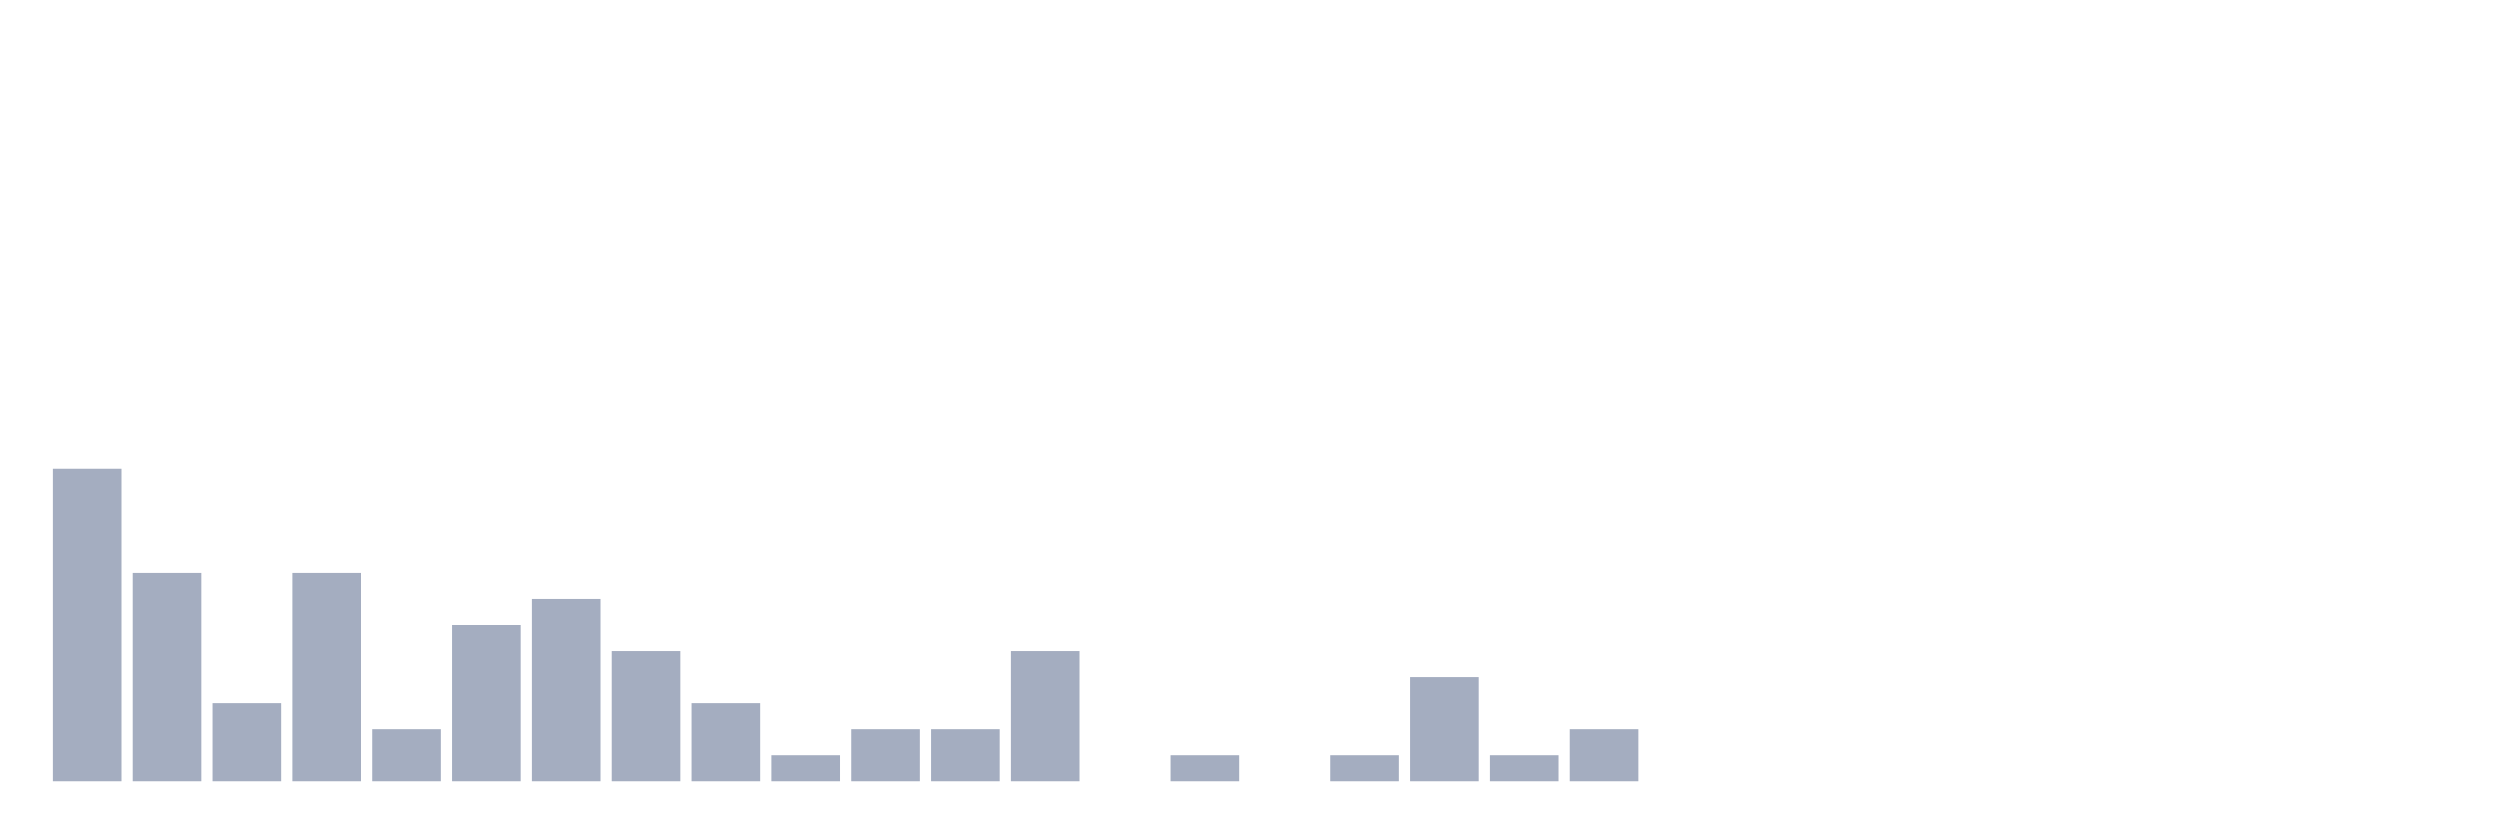
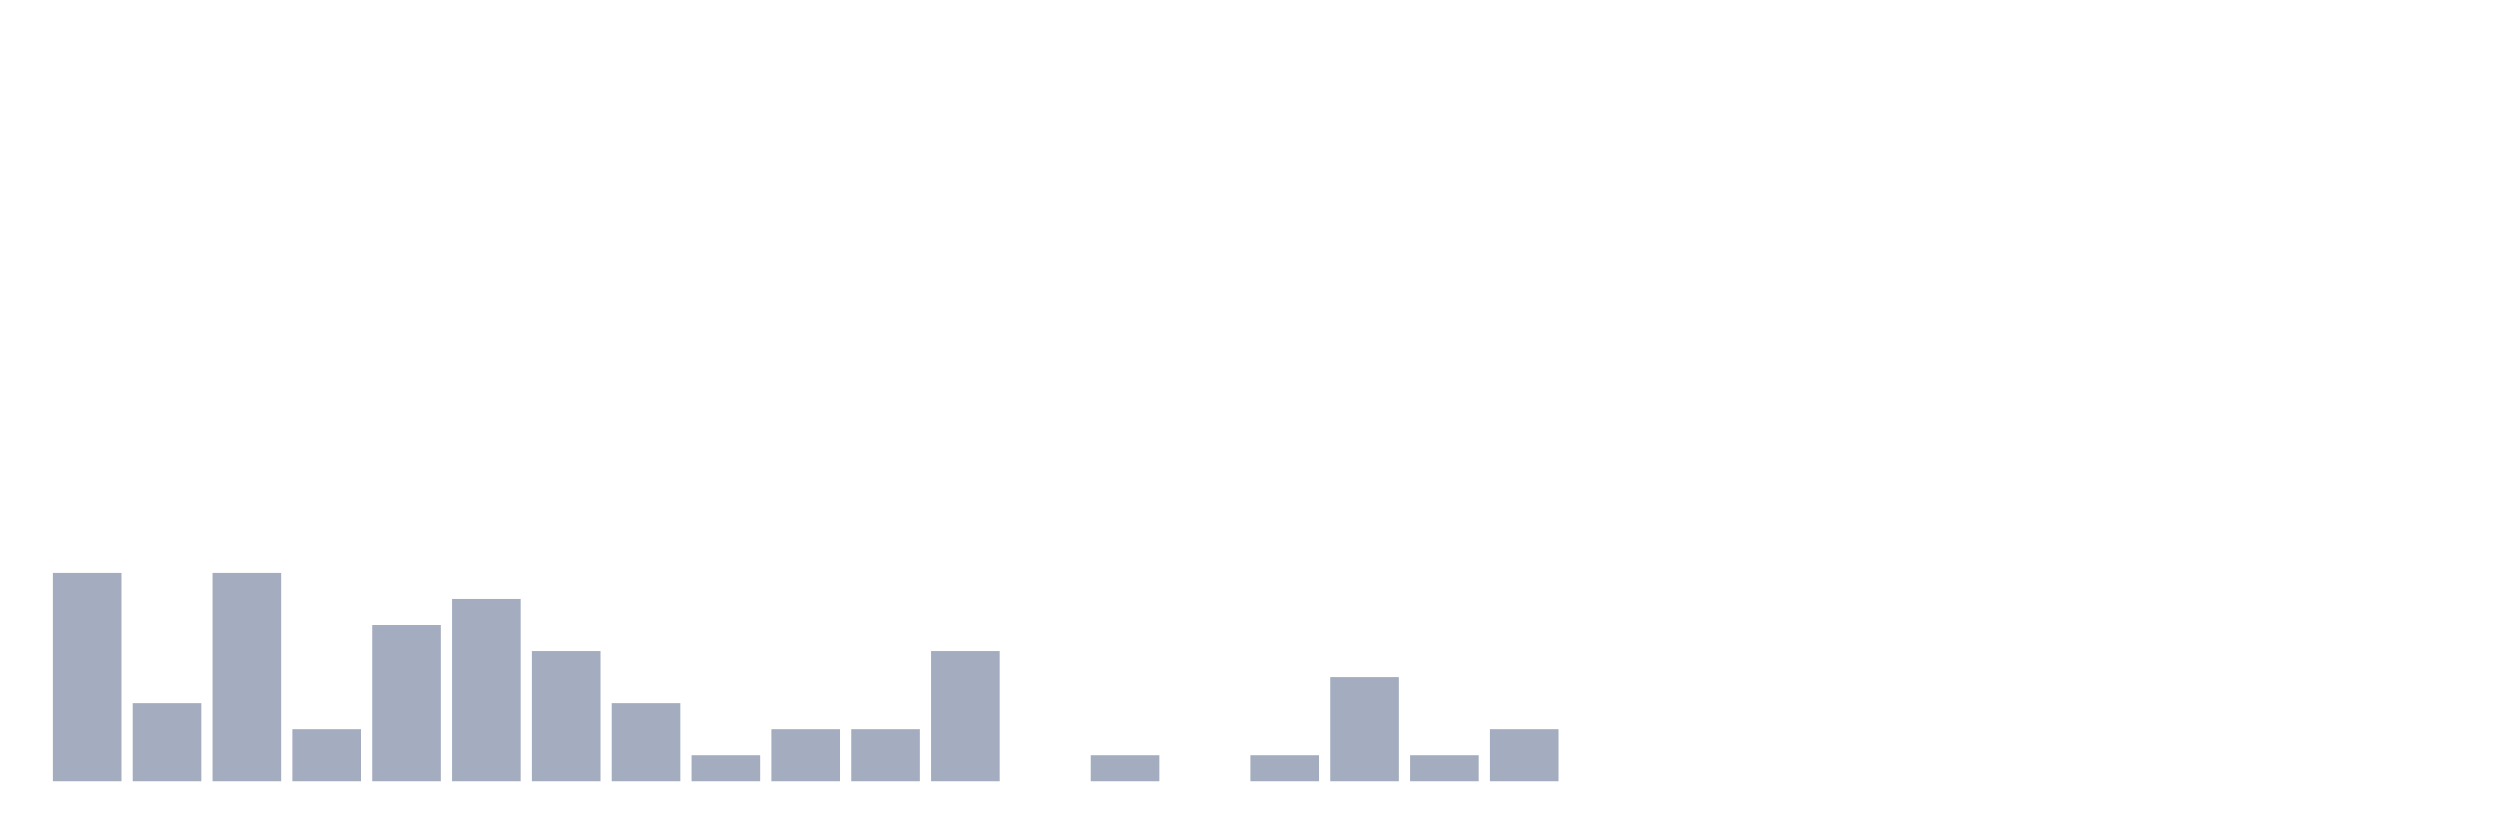
<svg xmlns="http://www.w3.org/2000/svg" viewBox="0 0 480 160">
  <g transform="translate(10,10)">
-     <rect class="bar" x="0.153" width="13.175" y="80" height="60" fill="rgb(164,173,192)" />
-     <rect class="bar" x="15.482" width="13.175" y="100" height="40" fill="rgb(164,173,192)" />
-     <rect class="bar" x="30.81" width="13.175" y="125" height="15" fill="rgb(164,173,192)" />
-     <rect class="bar" x="46.138" width="13.175" y="100" height="40" fill="rgb(164,173,192)" />
-     <rect class="bar" x="61.466" width="13.175" y="130" height="10" fill="rgb(164,173,192)" />
-     <rect class="bar" x="76.794" width="13.175" y="110" height="30" fill="rgb(164,173,192)" />
-     <rect class="bar" x="92.123" width="13.175" y="105" height="35" fill="rgb(164,173,192)" />
-     <rect class="bar" x="107.451" width="13.175" y="115" height="25" fill="rgb(164,173,192)" />
-     <rect class="bar" x="122.779" width="13.175" y="125" height="15" fill="rgb(164,173,192)" />
-     <rect class="bar" x="138.107" width="13.175" y="135" height="5" fill="rgb(164,173,192)" />
+     <rect class="bar" x="0.153" width="13.175" y="100" height="40" fill="rgb(164,173,192)" />
+     <rect class="bar" x="15.482" width="13.175" y="125" height="15" fill="rgb(164,173,192)" />
+     <rect class="bar" x="30.81" width="13.175" y="100" height="40" fill="rgb(164,173,192)" />
+     <rect class="bar" x="46.138" width="13.175" y="130" height="10" fill="rgb(164,173,192)" />
+     <rect class="bar" x="61.466" width="13.175" y="110" height="30" fill="rgb(164,173,192)" />
+     <rect class="bar" x="76.794" width="13.175" y="105" height="35" fill="rgb(164,173,192)" />
+     <rect class="bar" x="92.123" width="13.175" y="115" height="25" fill="rgb(164,173,192)" />
+     <rect class="bar" x="107.451" width="13.175" y="125" height="15" fill="rgb(164,173,192)" />
+     <rect class="bar" x="122.779" width="13.175" y="135" height="5" fill="rgb(164,173,192)" />
+     <rect class="bar" x="138.107" width="13.175" y="130" height="10" fill="rgb(164,173,192)" />
    <rect class="bar" x="153.436" width="13.175" y="130" height="10" fill="rgb(164,173,192)" />
-     <rect class="bar" x="168.764" width="13.175" y="130" height="10" fill="rgb(164,173,192)" />
-     <rect class="bar" x="184.092" width="13.175" y="115" height="25" fill="rgb(164,173,192)" />
-     <rect class="bar" x="199.42" width="13.175" y="140" height="0" fill="rgb(164,173,192)" />
-     <rect class="bar" x="214.748" width="13.175" y="135" height="5" fill="rgb(164,173,192)" />
-     <rect class="bar" x="230.077" width="13.175" y="140" height="0" fill="rgb(164,173,192)" />
-     <rect class="bar" x="245.405" width="13.175" y="135" height="5" fill="rgb(164,173,192)" />
-     <rect class="bar" x="260.733" width="13.175" y="120" height="20" fill="rgb(164,173,192)" />
-     <rect class="bar" x="276.061" width="13.175" y="135" height="5" fill="rgb(164,173,192)" />
-     <rect class="bar" x="291.39" width="13.175" y="130" height="10" fill="rgb(164,173,192)" />
+     <rect class="bar" x="168.764" width="13.175" y="115" height="25" fill="rgb(164,173,192)" />
+     <rect class="bar" x="184.092" width="13.175" y="140" height="0" fill="rgb(164,173,192)" />
+     <rect class="bar" x="199.42" width="13.175" y="135" height="5" fill="rgb(164,173,192)" />
+     <rect class="bar" x="214.748" width="13.175" y="140" height="0" fill="rgb(164,173,192)" />
+     <rect class="bar" x="230.077" width="13.175" y="135" height="5" fill="rgb(164,173,192)" />
+     <rect class="bar" x="245.405" width="13.175" y="120" height="20" fill="rgb(164,173,192)" />
+     <rect class="bar" x="260.733" width="13.175" y="135" height="5" fill="rgb(164,173,192)" />
+     <rect class="bar" x="276.061" width="13.175" y="130" height="10" fill="rgb(164,173,192)" />
+     <rect class="bar" x="291.39" width="13.175" y="140" height="0" fill="rgb(164,173,192)" />
    <rect class="bar" x="306.718" width="13.175" y="140" height="0" fill="rgb(164,173,192)" />
    <rect class="bar" x="322.046" width="13.175" y="140" height="0" fill="rgb(164,173,192)" />
    <rect class="bar" x="337.374" width="13.175" y="140" height="0" fill="rgb(164,173,192)" />
    <rect class="bar" x="352.702" width="13.175" y="140" height="0" fill="rgb(164,173,192)" />
    <rect class="bar" x="368.031" width="13.175" y="140" height="0" fill="rgb(164,173,192)" />
    <rect class="bar" x="383.359" width="13.175" y="140" height="0" fill="rgb(164,173,192)" />
    <rect class="bar" x="398.687" width="13.175" y="140" height="0" fill="rgb(164,173,192)" />
    <rect class="bar" x="414.015" width="13.175" y="140" height="0" fill="rgb(164,173,192)" />
    <rect class="bar" x="429.344" width="13.175" y="140" height="0" fill="rgb(164,173,192)" />
    <rect class="bar" x="444.672" width="13.175" y="140" height="0" fill="rgb(164,173,192)" />
  </g>
</svg>
